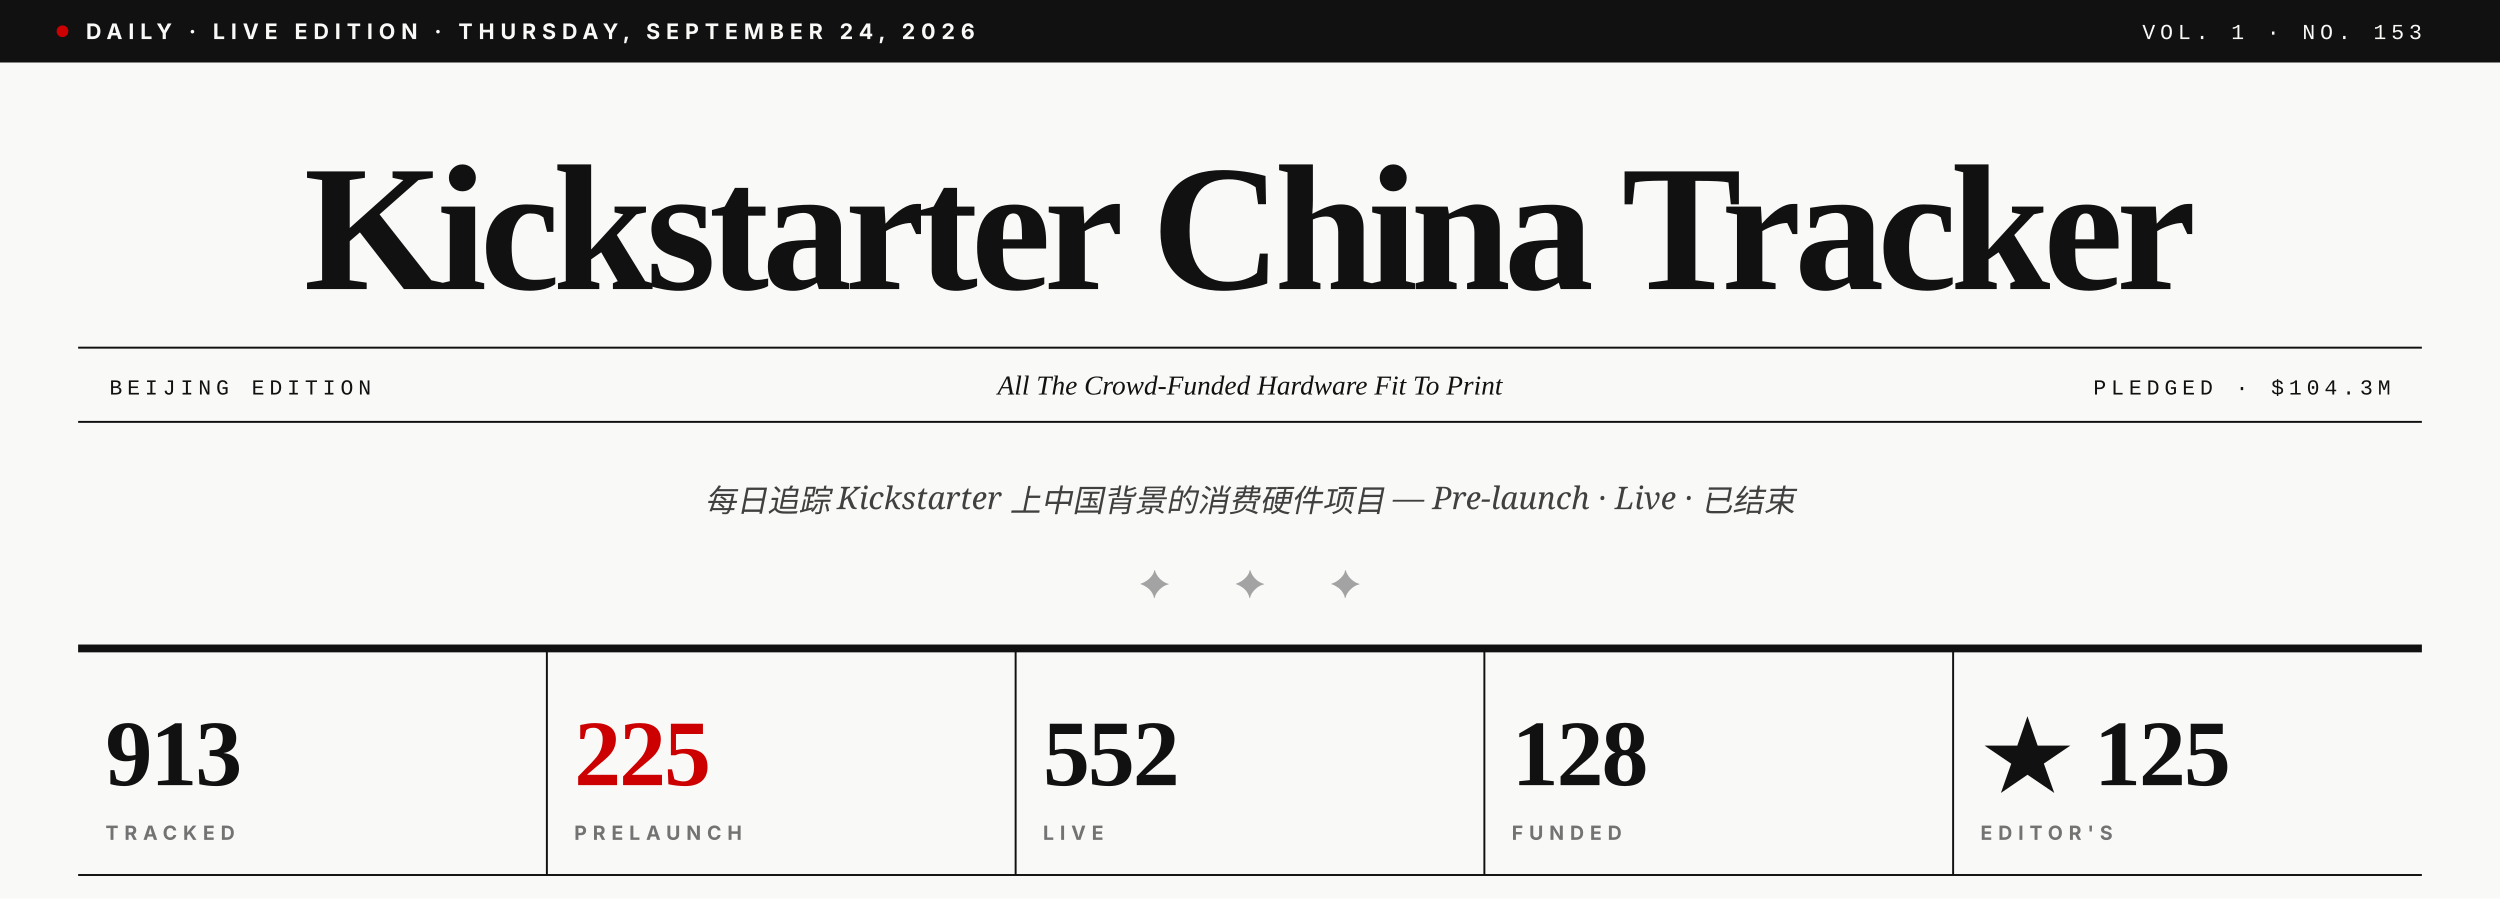
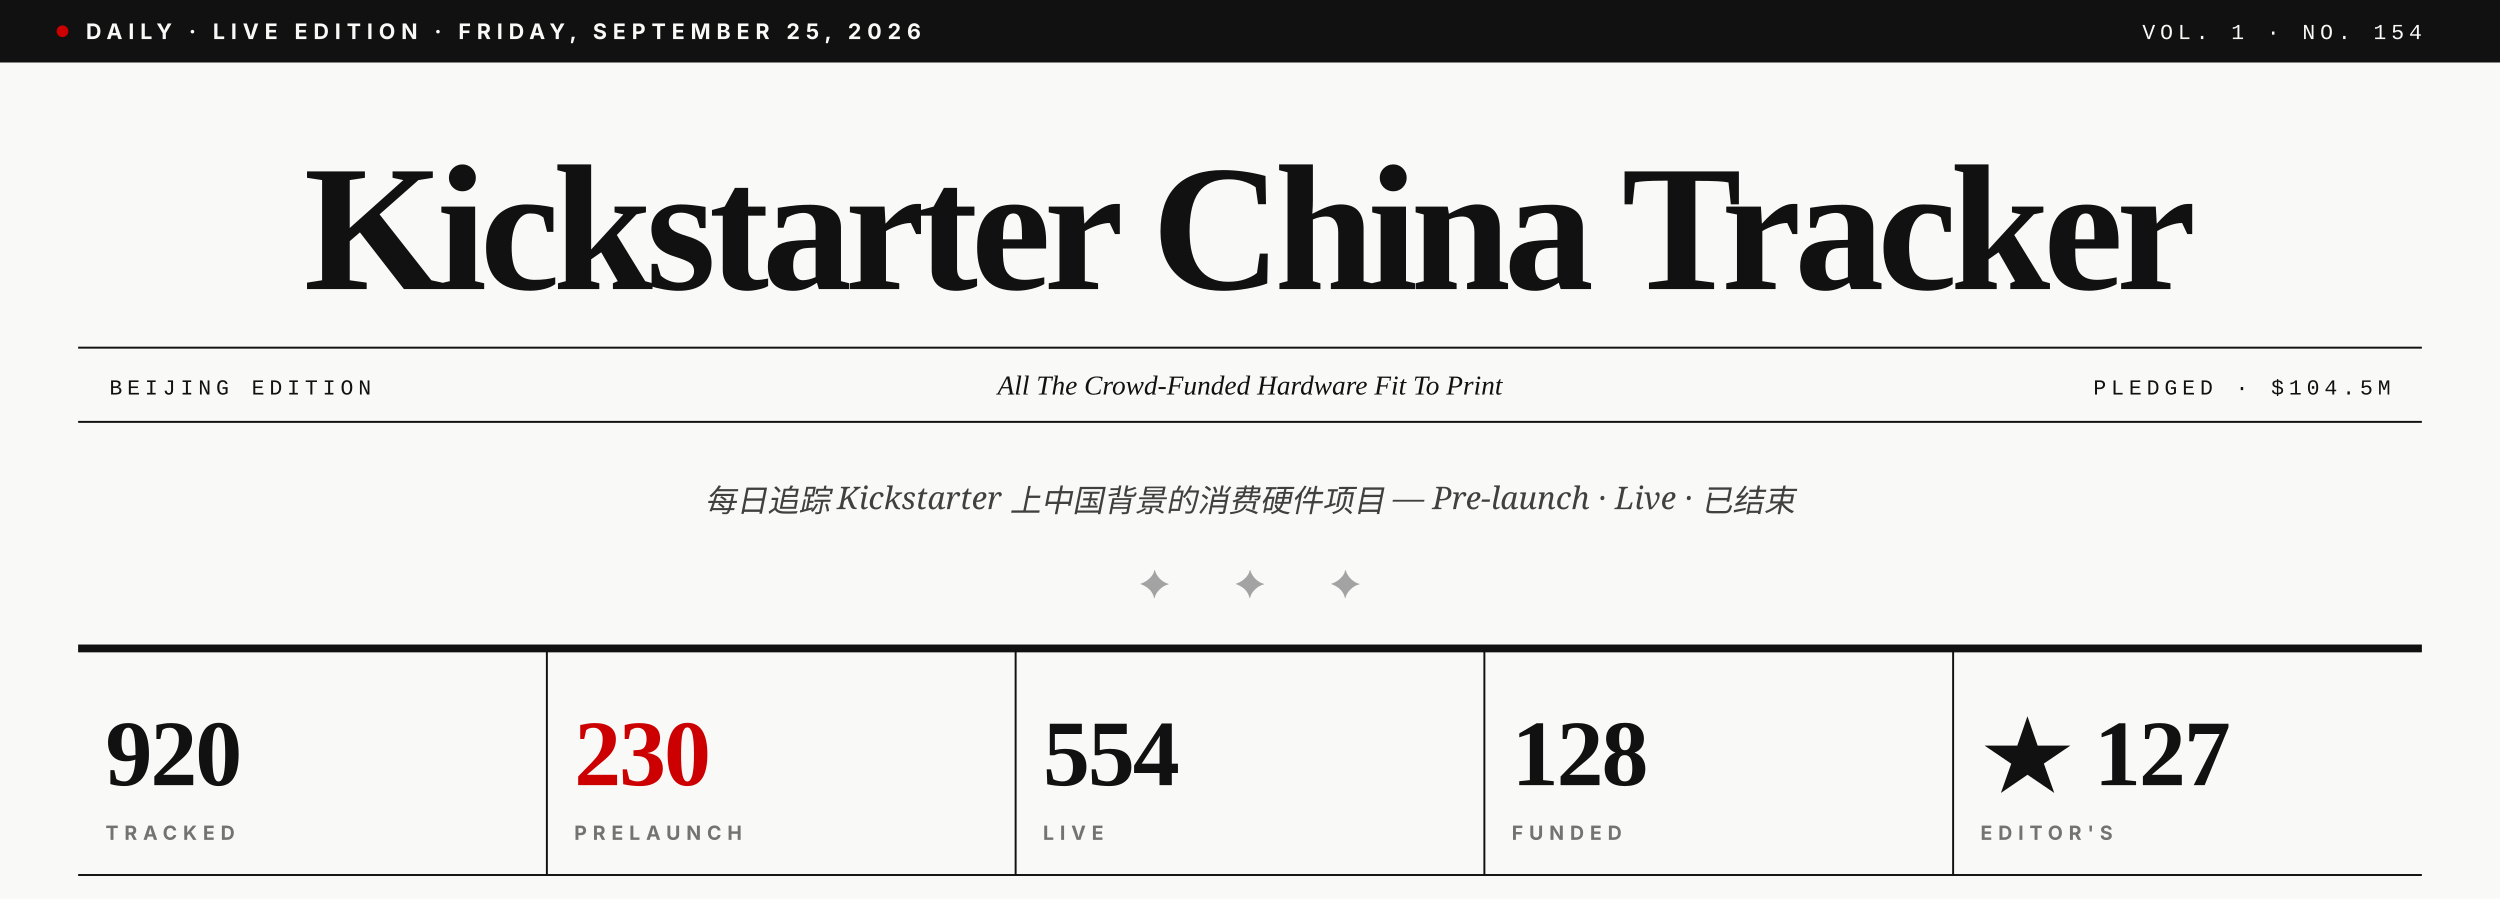
- <svg xmlns="http://www.w3.org/2000/svg" viewBox="0 0 1280 460" role="img" aria-label="Kickstarter China Tracker · Vol. 1 · No. 153">
+ <svg xmlns="http://www.w3.org/2000/svg" viewBox="0 0 1280 460" role="img" aria-label="Kickstarter China Tracker · Vol. 1 · No. 154">
  <rect width="1280" height="460" fill="#F9F9F7" />
  <rect x="0" y="0" width="1280" height="32" fill="#111111" />
  <circle cx="32" cy="16" r="3" fill="#CC0000" />
-   <text x="44" y="20" font-family="Inter, Helvetica, sans-serif" font-size="11" font-weight="700" fill="#F9F9F7" letter-spacing="3">DAILY · LIVE EDITION · THURSDAY, SEPTEMBER 24, 2026</text>
-   <text x="1240" y="20" text-anchor="end" font-family="JetBrains Mono, Courier New, monospace" font-size="11" font-weight="500" fill="#F9F9F7" letter-spacing="2.5">VOL. 1 · NO. 153</text>
+   <text x="44" y="20" font-family="Inter, Helvetica, sans-serif" font-size="11" font-weight="700" fill="#F9F9F7" letter-spacing="3">DAILY · LIVE EDITION · FRIDAY, SEPTEMBER 25, 2026</text>
+   <text x="1240" y="20" text-anchor="end" font-family="JetBrains Mono, Courier New, monospace" font-size="11" font-weight="500" fill="#F9F9F7" letter-spacing="2.5">VOL. 1 · NO. 154</text>
  <text x="640" y="148" text-anchor="middle" font-family="Playfair Display, Times New Roman, serif" font-size="92" font-weight="900" fill="#111111" letter-spacing="-3.5">Kickstarter China Tracker</text>
  <line x1="40" y1="178" x2="1240" y2="178" stroke="#111111" stroke-width="1" />
  <line x1="40" y1="216" x2="1240" y2="216" stroke="#111111" stroke-width="1" />
  <text x="56" y="202" font-family="JetBrains Mono, Courier New, monospace" font-size="11" font-weight="500" fill="#111111" letter-spacing="2.5">BEIJING EDITION</text>
  <text x="640" y="202" text-anchor="middle" font-family="Playfair Display, Times New Roman, serif" font-size="14" font-style="italic" fill="#111111">All The Crowd-Funded Hardware Fit To Print</text>
-   <text x="1224" y="202" text-anchor="end" font-family="JetBrains Mono, Courier New, monospace" font-size="11" font-weight="500" fill="#111111" letter-spacing="2.5">PLEDGED · $104.3M</text>
+   <text x="1224" y="202" text-anchor="end" font-family="JetBrains Mono, Courier New, monospace" font-size="11" font-weight="500" fill="#111111" letter-spacing="2.5">PLEDGED · $104.5M</text>
  <text x="640" y="262" text-anchor="middle" font-family="Lora, Georgia, serif" font-size="16" font-style="italic" fill="#404040">每日追踪 Kickstarter 上中国背景的消费硬件项目 — Pre-launch · Live · 已结束</text>
  <text x="640" y="306" text-anchor="middle" font-family="Playfair Display, Times New Roman, serif" font-size="20" fill="#A3A3A3" letter-spacing="14">✦  ✦  ✦</text>
  <line x1="40" y1="332" x2="1240" y2="332" stroke="#111111" stroke-width="4" />
-   <text x="54" y="402" font-family="Playfair Display, Times New Roman, serif" font-size="48" font-weight="900" fill="#111111" letter-spacing="-1">913</text>
+   <text x="54" y="402" font-family="Playfair Display, Times New Roman, serif" font-size="48" font-weight="900" fill="#111111" letter-spacing="-1">920</text>
  <text x="54" y="430" font-family="Inter, Helvetica, sans-serif" font-size="10" font-weight="700" fill="#737373" letter-spacing="3">TRACKED</text>
  <line x1="280" y1="332" x2="280" y2="448" stroke="#111111" stroke-width="1" />
-   <text x="294" y="402" font-family="Playfair Display, Times New Roman, serif" font-size="48" font-weight="900" fill="#CC0000" letter-spacing="-1">225</text>
+   <text x="294" y="402" font-family="Playfair Display, Times New Roman, serif" font-size="48" font-weight="900" fill="#CC0000" letter-spacing="-1">230</text>
  <text x="294" y="430" font-family="Inter, Helvetica, sans-serif" font-size="10" font-weight="700" fill="#737373" letter-spacing="3">PRELAUNCH</text>
  <line x1="520" y1="332" x2="520" y2="448" stroke="#111111" stroke-width="1" />
-   <text x="534" y="402" font-family="Playfair Display, Times New Roman, serif" font-size="48" font-weight="900" fill="#111111" letter-spacing="-1">552</text>
+   <text x="534" y="402" font-family="Playfair Display, Times New Roman, serif" font-size="48" font-weight="900" fill="#111111" letter-spacing="-1">554</text>
  <text x="534" y="430" font-family="Inter, Helvetica, sans-serif" font-size="10" font-weight="700" fill="#737373" letter-spacing="3">LIVE</text>
  <line x1="760" y1="332" x2="760" y2="448" stroke="#111111" stroke-width="1" />
  <text x="774" y="402" font-family="Playfair Display, Times New Roman, serif" font-size="48" font-weight="900" fill="#111111" letter-spacing="-1">128</text>
  <text x="774" y="430" font-family="Inter, Helvetica, sans-serif" font-size="10" font-weight="700" fill="#737373" letter-spacing="3">FUNDED</text>
  <line x1="1000" y1="332" x2="1000" y2="448" stroke="#111111" stroke-width="1" />
-   <text x="1014" y="402" font-family="Playfair Display, Times New Roman, serif" font-size="48" font-weight="900" fill="#111111" letter-spacing="-1">★ 125</text>
+   <text x="1014" y="402" font-family="Playfair Display, Times New Roman, serif" font-size="48" font-weight="900" fill="#111111" letter-spacing="-1">★ 127</text>
  <text x="1014" y="430" font-family="Inter, Helvetica, sans-serif" font-size="10" font-weight="700" fill="#737373" letter-spacing="3">EDITOR'S</text>
  <line x1="40" y1="448" x2="1240" y2="448" stroke="#111111" stroke-width="1" />
</svg>
